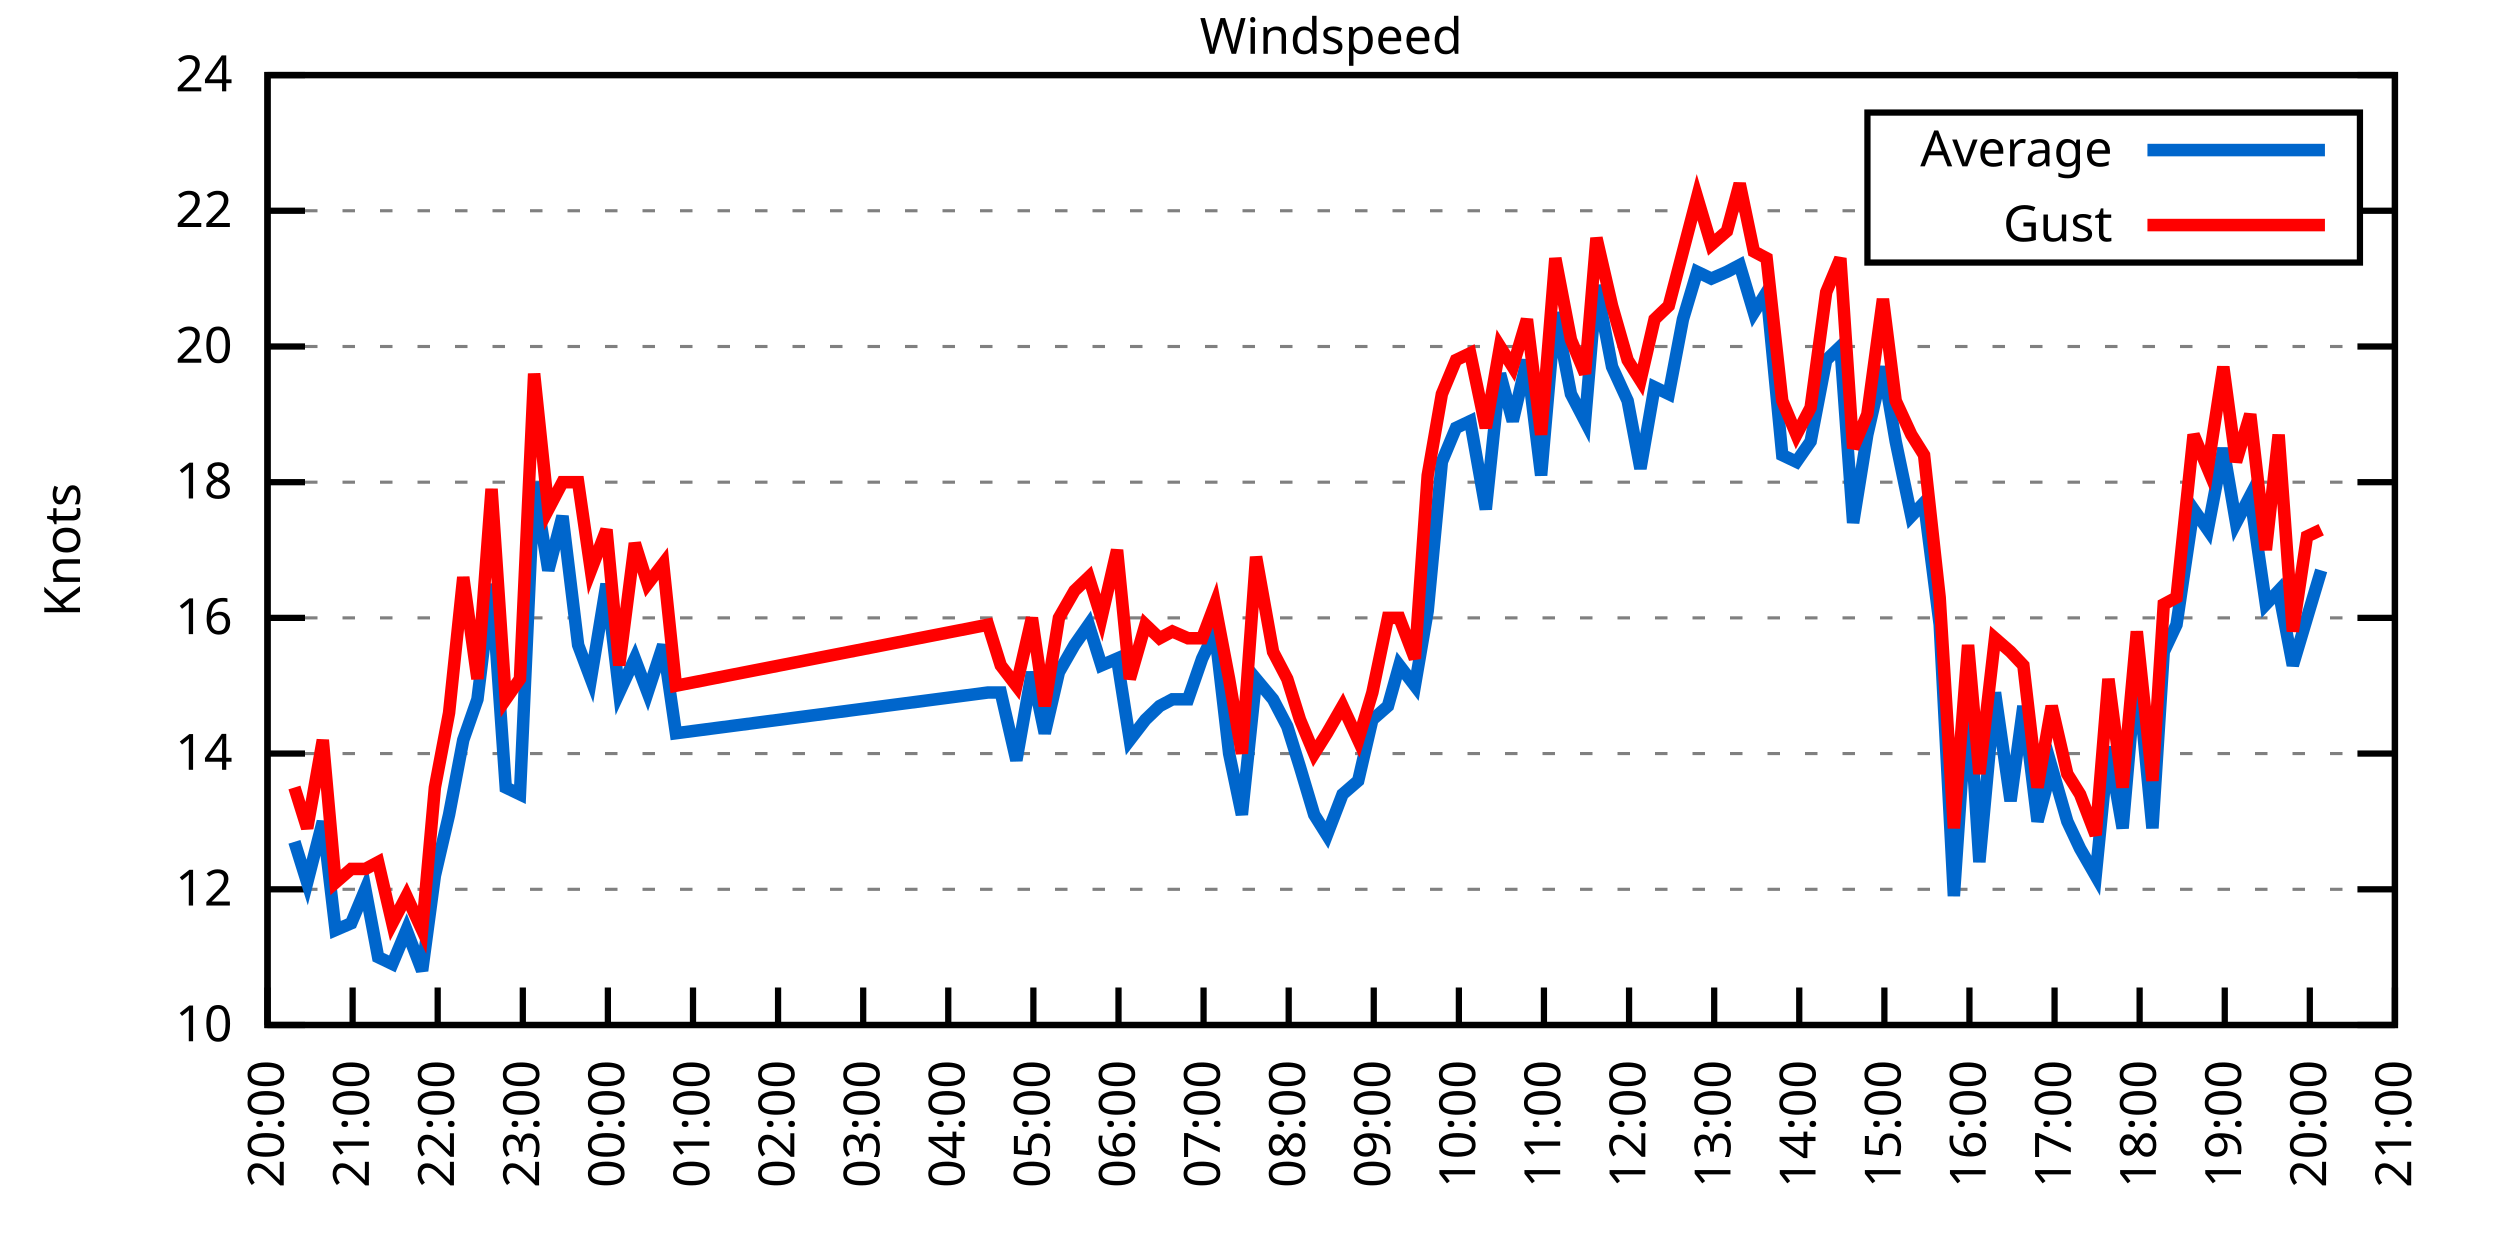
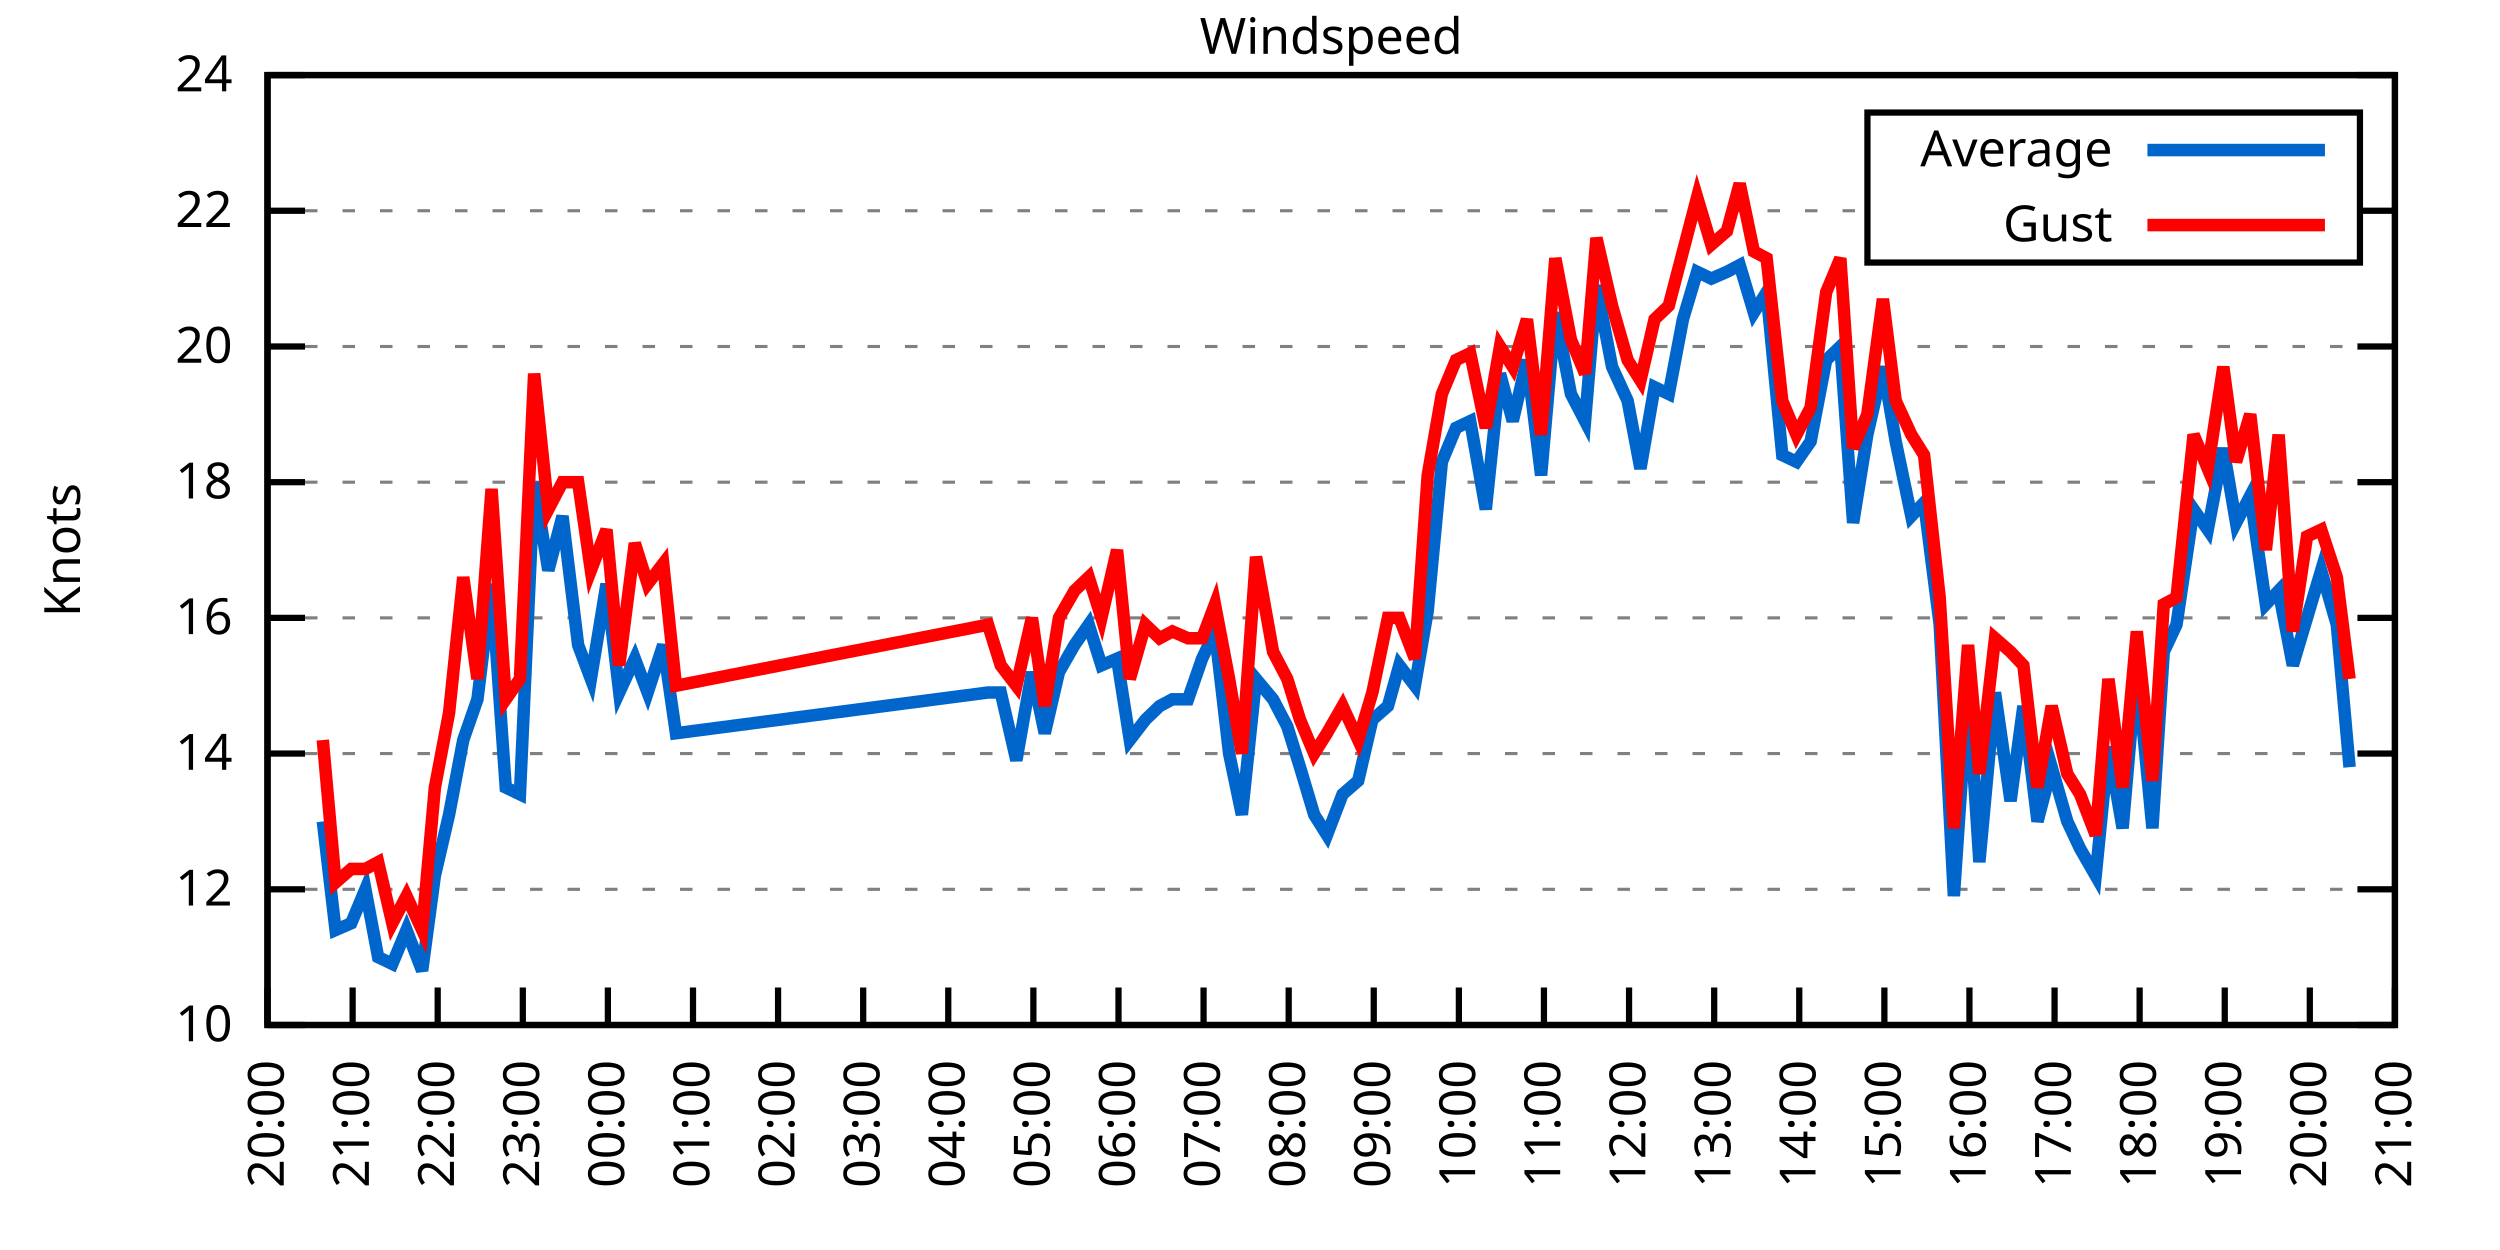
<svg xmlns="http://www.w3.org/2000/svg" xmlns:xlink="http://www.w3.org/1999/xlink" width="400" height="200" viewBox="0 0 400 200">
  <g id="gnuplot_canvas">
    <rect x="0" y="0" width="400" height="200" fill="none" />
    <defs>
      <circle id="gpDot" r="0.5" stroke-width="0.5" stroke="currentColor" />
      <path id="gpPt0" stroke-width="0.333" stroke="currentColor" d="M-1,0 h2 M0,-1 v2" />
      <path id="gpPt1" stroke-width="0.333" stroke="currentColor" d="M-1,-1 L1,1 M1,-1 L-1,1" />
      <path id="gpPt2" stroke-width="0.333" stroke="currentColor" d="M-1,0 L1,0 M0,-1 L0,1 M-1,-1 L1,1 M-1,1 L1,-1" />
      <rect id="gpPt3" stroke-width="0.333" stroke="currentColor" x="-1" y="-1" width="2" height="2" />
      <rect id="gpPt4" stroke-width="0.333" stroke="currentColor" fill="currentColor" x="-1" y="-1" width="2" height="2" />
      <circle id="gpPt5" stroke-width="0.333" stroke="currentColor" cx="0" cy="0" r="1" />
      <use xlink:href="#gpPt5" id="gpPt6" fill="currentColor" stroke="none" />
      <path id="gpPt7" stroke-width="0.333" stroke="currentColor" d="M0,-1.33 L-1.33,0.67 L1.33,0.67 z" />
      <use xlink:href="#gpPt7" id="gpPt8" fill="currentColor" stroke="none" />
      <use xlink:href="#gpPt7" id="gpPt9" stroke="currentColor" transform="rotate(180)" />
      <use xlink:href="#gpPt9" id="gpPt10" fill="currentColor" stroke="none" />
      <use xlink:href="#gpPt3" id="gpPt11" stroke="currentColor" transform="rotate(45)" />
      <use xlink:href="#gpPt11" id="gpPt12" fill="currentColor" stroke="none" />
      <path id="gpPt13" stroke-width="0.333" stroke="currentColor" d="M0,1.330 L1.265,0.411 L0.782,-1.067 L-0.782,-1.076 L-1.265,0.411 z" />
      <use xlink:href="#gpPt13" id="gpPt14" fill="currentColor" stroke="none" />
      <filter id="textbox" filterUnits="objectBoundingBox" x="0" y="0" height="1" width="1">
        <feFlood flood-color="white" flood-opacity="1" result="bgnd" />
        <feComposite in="SourceGraphic" in2="bgnd" operator="atop" />
      </filter>
      <filter id="greybox" filterUnits="objectBoundingBox" x="0" y="0" height="1" width="1">
        <feFlood flood-color="lightgrey" flood-opacity="1" result="grey" />
        <feComposite in="SourceGraphic" in2="grey" operator="atop" />
      </filter>
    </defs>
    <g fill="none" color="white" stroke="currentColor" stroke-width="1.00" stroke-linecap="butt" stroke-linejoin="miter">
</g>
    <g fill="none" color="black" stroke="currentColor" stroke-width="1.00" stroke-linecap="butt" stroke-linejoin="miter">
      <g stroke="none" shape-rendering="crispEdges">
        <polygon fill="rgb(255, 255, 255)" points="42.80,164.00 383.18,164.00 383.18,12.02 42.80,12.02 " />
      </g>
    </g>
    <g fill="none" color="black" stroke="currentColor" stroke-width="1.00" stroke-linecap="butt" stroke-linejoin="miter">
</g>
    <g fill="none" color="black" stroke="black" stroke-width="0.50" stroke-linecap="butt" stroke-linejoin="miter">
</g>
    <g fill="none" color="gray" stroke="currentColor" stroke-width="0.50" stroke-linecap="butt" stroke-linejoin="miter">
      <path stroke="gray" stroke-dasharray="2,4" class="gridline" d="M42.80,164.00 L383.19,164.00  " />
    </g>
    <g fill="none" color="gray" stroke="gray" stroke-width="1.00" stroke-linecap="butt" stroke-linejoin="miter">
</g>
    <g fill="none" color="black" stroke="currentColor" stroke-width="1.00" stroke-linecap="butt" stroke-linejoin="miter">
      <path stroke="black" d="M42.80,164.00 L48.80,164.00 M383.19,164.00 L377.19,164.00  " />
      <g transform="translate(37.20,166.60)" stroke="none" fill="black" font-family="Sans" font-size="8.00" text-anchor="end">
        <text>
          <tspan font-family="Sans"> 10</tspan>
        </text>
      </g>
    </g>
    <g fill="none" color="black" stroke="currentColor" stroke-width="1.00" stroke-linecap="butt" stroke-linejoin="miter">
</g>
    <g fill="none" color="black" stroke="black" stroke-width="0.50" stroke-linecap="butt" stroke-linejoin="miter">
</g>
    <g fill="none" color="gray" stroke="currentColor" stroke-width="0.50" stroke-linecap="butt" stroke-linejoin="miter">
      <path stroke="gray" stroke-dasharray="2,4" class="gridline" d="M42.80,142.29 L383.19,142.29  " />
    </g>
    <g fill="none" color="gray" stroke="gray" stroke-width="1.00" stroke-linecap="butt" stroke-linejoin="miter">
</g>
    <g fill="none" color="black" stroke="currentColor" stroke-width="1.00" stroke-linecap="butt" stroke-linejoin="miter">
      <path stroke="black" d="M42.80,142.29 L48.80,142.29 M383.19,142.29 L377.19,142.29  " />
      <g transform="translate(37.20,144.89)" stroke="none" fill="black" font-family="Sans" font-size="8.00" text-anchor="end">
        <text>
          <tspan font-family="Sans"> 12</tspan>
        </text>
      </g>
    </g>
    <g fill="none" color="black" stroke="currentColor" stroke-width="1.00" stroke-linecap="butt" stroke-linejoin="miter">
</g>
    <g fill="none" color="black" stroke="black" stroke-width="0.50" stroke-linecap="butt" stroke-linejoin="miter">
</g>
    <g fill="none" color="gray" stroke="currentColor" stroke-width="0.50" stroke-linecap="butt" stroke-linejoin="miter">
      <path stroke="gray" stroke-dasharray="2,4" class="gridline" d="M42.80,120.57 L383.19,120.57  " />
    </g>
    <g fill="none" color="gray" stroke="gray" stroke-width="1.00" stroke-linecap="butt" stroke-linejoin="miter">
</g>
    <g fill="none" color="black" stroke="currentColor" stroke-width="1.00" stroke-linecap="butt" stroke-linejoin="miter">
      <path stroke="black" d="M42.80,120.57 L48.80,120.57 M383.19,120.57 L377.19,120.57  " />
      <g transform="translate(37.20,123.17)" stroke="none" fill="black" font-family="Sans" font-size="8.00" text-anchor="end">
        <text>
          <tspan font-family="Sans"> 14</tspan>
        </text>
      </g>
    </g>
    <g fill="none" color="black" stroke="currentColor" stroke-width="1.00" stroke-linecap="butt" stroke-linejoin="miter">
</g>
    <g fill="none" color="black" stroke="black" stroke-width="0.50" stroke-linecap="butt" stroke-linejoin="miter">
</g>
    <g fill="none" color="gray" stroke="currentColor" stroke-width="0.50" stroke-linecap="butt" stroke-linejoin="miter">
      <path stroke="gray" stroke-dasharray="2,4" class="gridline" d="M42.80,98.86 L383.19,98.86  " />
    </g>
    <g fill="none" color="gray" stroke="gray" stroke-width="1.00" stroke-linecap="butt" stroke-linejoin="miter">
</g>
    <g fill="none" color="black" stroke="currentColor" stroke-width="1.00" stroke-linecap="butt" stroke-linejoin="miter">
      <path stroke="black" d="M42.80,98.86 L48.80,98.86 M383.19,98.86 L377.19,98.86  " />
      <g transform="translate(37.20,101.46)" stroke="none" fill="black" font-family="Sans" font-size="8.00" text-anchor="end">
        <text>
          <tspan font-family="Sans"> 16</tspan>
        </text>
      </g>
    </g>
    <g fill="none" color="black" stroke="currentColor" stroke-width="1.00" stroke-linecap="butt" stroke-linejoin="miter">
</g>
    <g fill="none" color="black" stroke="black" stroke-width="0.50" stroke-linecap="butt" stroke-linejoin="miter">
</g>
    <g fill="none" color="gray" stroke="currentColor" stroke-width="0.50" stroke-linecap="butt" stroke-linejoin="miter">
      <path stroke="gray" stroke-dasharray="2,4" class="gridline" d="M42.80,77.15 L383.19,77.15  " />
    </g>
    <g fill="none" color="gray" stroke="gray" stroke-width="1.00" stroke-linecap="butt" stroke-linejoin="miter">
</g>
    <g fill="none" color="black" stroke="currentColor" stroke-width="1.00" stroke-linecap="butt" stroke-linejoin="miter">
      <path stroke="black" d="M42.80,77.15 L48.80,77.15 M383.19,77.15 L377.19,77.15  " />
      <g transform="translate(37.20,79.75)" stroke="none" fill="black" font-family="Sans" font-size="8.00" text-anchor="end">
        <text>
          <tspan font-family="Sans"> 18</tspan>
        </text>
      </g>
    </g>
    <g fill="none" color="black" stroke="currentColor" stroke-width="1.00" stroke-linecap="butt" stroke-linejoin="miter">
</g>
    <g fill="none" color="black" stroke="black" stroke-width="0.50" stroke-linecap="butt" stroke-linejoin="miter">
</g>
    <g fill="none" color="gray" stroke="currentColor" stroke-width="0.50" stroke-linecap="butt" stroke-linejoin="miter">
      <path stroke="gray" stroke-dasharray="2,4" class="gridline" d="M42.80,55.44 L383.19,55.44  " />
    </g>
    <g fill="none" color="gray" stroke="gray" stroke-width="1.00" stroke-linecap="butt" stroke-linejoin="miter">
</g>
    <g fill="none" color="black" stroke="currentColor" stroke-width="1.00" stroke-linecap="butt" stroke-linejoin="miter">
      <path stroke="black" d="M42.80,55.44 L48.80,55.44 M383.19,55.44 L377.19,55.44  " />
      <g transform="translate(37.20,58.04)" stroke="none" fill="black" font-family="Sans" font-size="8.00" text-anchor="end">
        <text>
          <tspan font-family="Sans"> 20</tspan>
        </text>
      </g>
    </g>
    <g fill="none" color="black" stroke="currentColor" stroke-width="1.00" stroke-linecap="butt" stroke-linejoin="miter">
</g>
    <g fill="none" color="black" stroke="black" stroke-width="0.50" stroke-linecap="butt" stroke-linejoin="miter">
</g>
    <g fill="none" color="gray" stroke="currentColor" stroke-width="0.50" stroke-linecap="butt" stroke-linejoin="miter">
      <path stroke="gray" stroke-dasharray="2,4" class="gridline" d="M42.80,33.72 L298.79,33.72 M377.59,33.72 L383.19,33.72  " />
    </g>
    <g fill="none" color="gray" stroke="gray" stroke-width="1.00" stroke-linecap="butt" stroke-linejoin="miter">
</g>
    <g fill="none" color="black" stroke="currentColor" stroke-width="1.00" stroke-linecap="butt" stroke-linejoin="miter">
      <path stroke="black" d="M42.80,33.72 L48.80,33.72 M383.19,33.72 L377.19,33.72  " />
      <g transform="translate(37.20,36.32)" stroke="none" fill="black" font-family="Sans" font-size="8.00" text-anchor="end">
        <text>
          <tspan font-family="Sans"> 22</tspan>
        </text>
      </g>
    </g>
    <g fill="none" color="black" stroke="currentColor" stroke-width="1.00" stroke-linecap="butt" stroke-linejoin="miter">
</g>
    <g fill="none" color="black" stroke="black" stroke-width="0.50" stroke-linecap="butt" stroke-linejoin="miter">
</g>
    <g fill="none" color="gray" stroke="currentColor" stroke-width="0.50" stroke-linecap="butt" stroke-linejoin="miter">
      <path stroke="gray" stroke-dasharray="2,4" class="gridline" d="M42.80,12.01 L383.19,12.01  " />
    </g>
    <g fill="none" color="gray" stroke="gray" stroke-width="1.00" stroke-linecap="butt" stroke-linejoin="miter">
</g>
    <g fill="none" color="black" stroke="currentColor" stroke-width="1.00" stroke-linecap="butt" stroke-linejoin="miter">
      <path stroke="black" d="M42.80,12.01 L48.80,12.01 M383.19,12.01 L377.19,12.01  " />
      <g transform="translate(37.20,14.61)" stroke="none" fill="black" font-family="Sans" font-size="8.00" text-anchor="end">
        <text>
          <tspan font-family="Sans"> 24</tspan>
        </text>
      </g>
    </g>
    <g fill="none" color="black" stroke="currentColor" stroke-width="1.00" stroke-linecap="butt" stroke-linejoin="miter">
      <path stroke="black" d="M42.80,164.00 L42.80,158.00  " />
      <g transform="translate(45.40,169.60) rotate(270.00)" stroke="none" fill="black" font-family="Sans" font-size="8.00" text-anchor="end">
        <text>
          <tspan font-family="Sans">20:00</tspan>
        </text>
      </g>
    </g>
    <g fill="none" color="black" stroke="currentColor" stroke-width="1.00" stroke-linecap="butt" stroke-linejoin="miter">
      <path stroke="black" d="M56.42,164.00 L56.42,158.00  " />
      <g transform="translate(59.02,169.60) rotate(270.00)" stroke="none" fill="black" font-family="Sans" font-size="8.00" text-anchor="end">
        <text>
          <tspan font-family="Sans">21:00</tspan>
        </text>
      </g>
    </g>
    <g fill="none" color="black" stroke="currentColor" stroke-width="1.00" stroke-linecap="butt" stroke-linejoin="miter">
      <path stroke="black" d="M70.03,164.00 L70.03,158.00  " />
      <g transform="translate(72.63,169.60) rotate(270.00)" stroke="none" fill="black" font-family="Sans" font-size="8.00" text-anchor="end">
        <text>
          <tspan font-family="Sans">22:00</tspan>
        </text>
      </g>
    </g>
    <g fill="none" color="black" stroke="currentColor" stroke-width="1.00" stroke-linecap="butt" stroke-linejoin="miter">
      <path stroke="black" d="M83.65,164.00 L83.65,158.00  " />
      <g transform="translate(86.25,169.60) rotate(270.00)" stroke="none" fill="black" font-family="Sans" font-size="8.00" text-anchor="end">
        <text>
          <tspan font-family="Sans">23:00</tspan>
        </text>
      </g>
    </g>
    <g fill="none" color="black" stroke="currentColor" stroke-width="1.00" stroke-linecap="butt" stroke-linejoin="miter">
      <path stroke="black" d="M97.26,164.00 L97.26,158.00  " />
      <g transform="translate(99.86,169.60) rotate(270.00)" stroke="none" fill="black" font-family="Sans" font-size="8.00" text-anchor="end">
        <text>
          <tspan font-family="Sans">00:00</tspan>
        </text>
      </g>
    </g>
    <g fill="none" color="black" stroke="currentColor" stroke-width="1.00" stroke-linecap="butt" stroke-linejoin="miter">
      <path stroke="black" d="M110.88,164.00 L110.88,158.00  " />
      <g transform="translate(113.48,169.60) rotate(270.00)" stroke="none" fill="black" font-family="Sans" font-size="8.00" text-anchor="end">
        <text>
          <tspan font-family="Sans">01:00</tspan>
        </text>
      </g>
    </g>
    <g fill="none" color="black" stroke="currentColor" stroke-width="1.00" stroke-linecap="butt" stroke-linejoin="miter">
      <path stroke="black" d="M124.49,164.00 L124.49,158.00  " />
      <g transform="translate(127.09,169.60) rotate(270.00)" stroke="none" fill="black" font-family="Sans" font-size="8.00" text-anchor="end">
        <text>
          <tspan font-family="Sans">02:00</tspan>
        </text>
      </g>
    </g>
    <g fill="none" color="black" stroke="currentColor" stroke-width="1.00" stroke-linecap="butt" stroke-linejoin="miter">
      <path stroke="black" d="M138.11,164.00 L138.11,158.00  " />
      <g transform="translate(140.71,169.60) rotate(270.00)" stroke="none" fill="black" font-family="Sans" font-size="8.00" text-anchor="end">
        <text>
          <tspan font-family="Sans">03:00</tspan>
        </text>
      </g>
    </g>
    <g fill="none" color="black" stroke="currentColor" stroke-width="1.00" stroke-linecap="butt" stroke-linejoin="miter">
      <path stroke="black" d="M151.72,164.00 L151.72,158.00  " />
      <g transform="translate(154.32,169.60) rotate(270.00)" stroke="none" fill="black" font-family="Sans" font-size="8.00" text-anchor="end">
        <text>
          <tspan font-family="Sans">04:00</tspan>
        </text>
      </g>
    </g>
    <g fill="none" color="black" stroke="currentColor" stroke-width="1.00" stroke-linecap="butt" stroke-linejoin="miter">
      <path stroke="black" d="M165.34,164.00 L165.34,158.00  " />
      <g transform="translate(167.94,169.60) rotate(270.00)" stroke="none" fill="black" font-family="Sans" font-size="8.00" text-anchor="end">
        <text>
          <tspan font-family="Sans">05:00</tspan>
        </text>
      </g>
    </g>
    <g fill="none" color="black" stroke="currentColor" stroke-width="1.00" stroke-linecap="butt" stroke-linejoin="miter">
      <path stroke="black" d="M178.96,164.00 L178.96,158.00  " />
      <g transform="translate(181.56,169.60) rotate(270.00)" stroke="none" fill="black" font-family="Sans" font-size="8.00" text-anchor="end">
        <text>
          <tspan font-family="Sans">06:00</tspan>
        </text>
      </g>
    </g>
    <g fill="none" color="black" stroke="currentColor" stroke-width="1.00" stroke-linecap="butt" stroke-linejoin="miter">
      <path stroke="black" d="M192.57,164.00 L192.57,158.00  " />
      <g transform="translate(195.17,169.60) rotate(270.00)" stroke="none" fill="black" font-family="Sans" font-size="8.00" text-anchor="end">
        <text>
          <tspan font-family="Sans">07:00</tspan>
        </text>
      </g>
    </g>
    <g fill="none" color="black" stroke="currentColor" stroke-width="1.00" stroke-linecap="butt" stroke-linejoin="miter">
      <path stroke="black" d="M206.19,164.00 L206.19,158.00  " />
      <g transform="translate(208.79,169.60) rotate(270.00)" stroke="none" fill="black" font-family="Sans" font-size="8.00" text-anchor="end">
        <text>
          <tspan font-family="Sans">08:00</tspan>
        </text>
      </g>
    </g>
    <g fill="none" color="black" stroke="currentColor" stroke-width="1.00" stroke-linecap="butt" stroke-linejoin="miter">
      <path stroke="black" d="M219.80,164.00 L219.80,158.00  " />
      <g transform="translate(222.40,169.60) rotate(270.00)" stroke="none" fill="black" font-family="Sans" font-size="8.00" text-anchor="end">
        <text>
          <tspan font-family="Sans">09:00</tspan>
        </text>
      </g>
    </g>
    <g fill="none" color="black" stroke="currentColor" stroke-width="1.00" stroke-linecap="butt" stroke-linejoin="miter">
      <path stroke="black" d="M233.42,164.00 L233.42,158.00  " />
      <g transform="translate(236.02,169.60) rotate(270.00)" stroke="none" fill="black" font-family="Sans" font-size="8.00" text-anchor="end">
        <text>
          <tspan font-family="Sans">10:00</tspan>
        </text>
      </g>
    </g>
    <g fill="none" color="black" stroke="currentColor" stroke-width="1.00" stroke-linecap="butt" stroke-linejoin="miter">
      <path stroke="black" d="M247.03,164.00 L247.03,158.00  " />
      <g transform="translate(249.63,169.60) rotate(270.00)" stroke="none" fill="black" font-family="Sans" font-size="8.00" text-anchor="end">
        <text>
          <tspan font-family="Sans">11:00</tspan>
        </text>
      </g>
    </g>
    <g fill="none" color="black" stroke="currentColor" stroke-width="1.00" stroke-linecap="butt" stroke-linejoin="miter">
      <path stroke="black" d="M260.65,164.00 L260.65,158.00  " />
      <g transform="translate(263.25,169.60) rotate(270.00)" stroke="none" fill="black" font-family="Sans" font-size="8.00" text-anchor="end">
        <text>
          <tspan font-family="Sans">12:00</tspan>
        </text>
      </g>
    </g>
    <g fill="none" color="black" stroke="currentColor" stroke-width="1.00" stroke-linecap="butt" stroke-linejoin="miter">
      <path stroke="black" d="M274.27,164.00 L274.27,158.00  " />
      <g transform="translate(276.87,169.60) rotate(270.00)" stroke="none" fill="black" font-family="Sans" font-size="8.00" text-anchor="end">
        <text>
          <tspan font-family="Sans">13:00</tspan>
        </text>
      </g>
    </g>
    <g fill="none" color="black" stroke="currentColor" stroke-width="1.00" stroke-linecap="butt" stroke-linejoin="miter">
      <path stroke="black" d="M287.88,164.00 L287.88,158.00  " />
      <g transform="translate(290.48,169.60) rotate(270.00)" stroke="none" fill="black" font-family="Sans" font-size="8.00" text-anchor="end">
        <text>
          <tspan font-family="Sans">14:00</tspan>
        </text>
      </g>
    </g>
    <g fill="none" color="black" stroke="currentColor" stroke-width="1.00" stroke-linecap="butt" stroke-linejoin="miter">
      <path stroke="black" d="M301.50,164.00 L301.50,158.00  " />
      <g transform="translate(304.10,169.60) rotate(270.00)" stroke="none" fill="black" font-family="Sans" font-size="8.00" text-anchor="end">
        <text>
          <tspan font-family="Sans">15:00</tspan>
        </text>
      </g>
    </g>
    <g fill="none" color="black" stroke="currentColor" stroke-width="1.00" stroke-linecap="butt" stroke-linejoin="miter">
      <path stroke="black" d="M315.11,164.00 L315.11,158.00  " />
      <g transform="translate(317.71,169.60) rotate(270.00)" stroke="none" fill="black" font-family="Sans" font-size="8.00" text-anchor="end">
        <text>
          <tspan font-family="Sans">16:00</tspan>
        </text>
      </g>
    </g>
    <g fill="none" color="black" stroke="currentColor" stroke-width="1.00" stroke-linecap="butt" stroke-linejoin="miter">
      <path stroke="black" d="M328.73,164.00 L328.73,158.00  " />
      <g transform="translate(331.33,169.60) rotate(270.00)" stroke="none" fill="black" font-family="Sans" font-size="8.00" text-anchor="end">
        <text>
          <tspan font-family="Sans">17:00</tspan>
        </text>
      </g>
    </g>
    <g fill="none" color="black" stroke="currentColor" stroke-width="1.00" stroke-linecap="butt" stroke-linejoin="miter">
      <path stroke="black" d="M342.34,164.00 L342.34,158.00  " />
      <g transform="translate(344.94,169.60) rotate(270.00)" stroke="none" fill="black" font-family="Sans" font-size="8.00" text-anchor="end">
        <text>
          <tspan font-family="Sans">18:00</tspan>
        </text>
      </g>
    </g>
    <g fill="none" color="black" stroke="currentColor" stroke-width="1.00" stroke-linecap="butt" stroke-linejoin="miter">
      <path stroke="black" d="M355.96,164.00 L355.96,158.00  " />
      <g transform="translate(358.56,169.60) rotate(270.00)" stroke="none" fill="black" font-family="Sans" font-size="8.00" text-anchor="end">
        <text>
          <tspan font-family="Sans">19:00</tspan>
        </text>
      </g>
    </g>
    <g fill="none" color="black" stroke="currentColor" stroke-width="1.00" stroke-linecap="butt" stroke-linejoin="miter">
      <path stroke="black" d="M369.57,164.00 L369.57,158.00  " />
      <g transform="translate(372.17,169.60) rotate(270.00)" stroke="none" fill="black" font-family="Sans" font-size="8.00" text-anchor="end">
        <text>
          <tspan font-family="Sans">20:00</tspan>
        </text>
      </g>
    </g>
    <g fill="none" color="black" stroke="currentColor" stroke-width="1.00" stroke-linecap="butt" stroke-linejoin="miter">
      <path stroke="black" d="M383.19,164.00 L383.19,158.00  " />
      <g transform="translate(385.79,169.60) rotate(270.00)" stroke="none" fill="black" font-family="Sans" font-size="8.00" text-anchor="end">
        <text>
          <tspan font-family="Sans">21:00</tspan>
        </text>
      </g>
    </g>
    <g fill="none" color="black" stroke="currentColor" stroke-width="1.00" stroke-linecap="butt" stroke-linejoin="miter">
</g>
    <g fill="none" color="black" stroke="currentColor" stroke-width="1.00" stroke-linecap="butt" stroke-linejoin="miter">
      <path stroke="black" d="M42.80,12.01 L42.80,164.00 L383.19,164.00 L383.19,12.01 L42.80,12.01 Z  " />
    </g>
    <g fill="none" color="black" stroke="currentColor" stroke-width="1.00" stroke-linecap="butt" stroke-linejoin="miter">
</g>
    <g fill="none" color="black" stroke="currentColor" stroke-width="1.00" stroke-linecap="butt" stroke-linejoin="miter">
      <path stroke="black" d="M298.79,42.01 L298.79,18.01 L377.59,18.01 L377.59,42.01 L298.79,42.01 Z  " />
    </g>
    <g id="Windspeed_plot_1">
      <g fill="none" color="white" stroke="black" stroke-width="2.00" stroke-linecap="butt" stroke-linejoin="miter">
</g>
      <g fill="none" color="black" stroke="currentColor" stroke-width="2.00" stroke-linecap="butt" stroke-linejoin="miter">
        <g transform="translate(337.99,26.61)" stroke="none" fill="black" font-family="Sans" font-size="8.00" text-anchor="end">
          <text>
            <tspan font-family="Sans">Average</tspan>
          </text>
        </g>
      </g>
      <g fill="none" color="black" stroke="currentColor" stroke-width="2.00" stroke-linecap="butt" stroke-linejoin="miter">
-         <path stroke="rgb(  0, 102, 204)" d="M343.59,24.01 L371.99,24.01 M47.11,134.69 L49.15,141.20 L51.65,131.43 L53.69,148.80 L56.19,147.72 L58.46,142.29   L60.50,153.14 L62.77,154.23 L65.04,148.80 L67.54,155.31 L69.58,140.12 L71.85,130.35 L74.12,118.40 L76.39,111.89   L78.65,93.43 L80.92,126.00 L83.19,127.09 L85.46,77.15 L87.73,91.26 L90.00,82.58 L92.50,103.20 L94.54,108.63   L97.04,93.43 L99.08,110.80 L101.57,105.38 L103.62,110.80 L106.11,103.20 L108.15,117.32 L158.08,110.80 L160.12,110.80   L162.62,121.66 L165.11,107.55 L167.16,117.32 L169.43,107.55 L171.92,103.20 L174.19,99.95 L176.23,106.46 L178.73,105.38   L180.77,118.40 L183.27,115.15 L185.54,112.97 L187.58,111.89 L190.08,111.89 L192.34,105.38 L194.39,101.03 L196.66,120.57   L198.70,130.35 L200.97,108.63 L203.69,111.89 L205.96,116.23 L208.00,122.75 L210.27,130.35 L212.31,133.60 L214.81,127.09   L217.31,124.92 L219.58,115.15 L222.07,112.97 L223.89,106.46 L226.38,109.72 L228.43,97.78 L230.70,73.89 L232.96,68.46   L235.23,67.38 L237.73,81.49 L240.00,59.78 L242.04,67.38 L244.31,57.61 L246.58,76.06 L248.85,50.01 L251.35,63.04   L253.61,67.38 L255.43,45.66 L257.93,58.69 L260.42,64.12 L262.47,74.98 L264.73,61.95 L267.00,63.04 L269.27,51.09   L271.54,43.49 L273.81,44.58 L276.31,43.49 L278.35,42.41 L280.62,50.01 L282.66,46.75 L285.16,72.81 L287.43,73.89   L289.70,70.63 L292.19,57.61 L294.46,55.44 L296.50,83.66 L298.77,69.55 L301.27,58.69 L303.31,70.63 L305.81,82.58   L307.85,80.41 L310.35,99.95 L312.62,143.37 L314.89,109.72 L316.70,137.94 L319.20,110.80 L321.69,128.17 L323.74,112.97   L326.00,131.43 L328.27,122.75 L330.77,131.43 L332.81,135.77 L335.31,140.12 L337.35,119.49 L339.62,132.52 L341.89,106.46   L344.39,132.52 L346.20,104.29 L348.24,99.95 L350.97,81.49 L353.24,84.75 L355.73,71.72 L357.77,83.66 L360.04,79.32   L362.54,96.69 L364.58,94.52 L366.85,106.46 L369.12,98.86 L371.39,91.26  " />
+         <path stroke="rgb(  0, 102, 204)" d="M343.59,24.01 L371.99,24.01 M51.65,131.43 L53.69,148.80 L56.19,147.72 L58.46,142.29 L60.50,153.14 L62.77,154.23   L65.04,148.80 L67.54,155.31 L69.58,140.12 L71.85,130.35 L74.12,118.40 L76.39,111.89 L78.65,93.43 L80.92,126.00   L83.19,127.09 L85.46,77.15 L87.73,91.26 L90.00,82.58 L92.50,103.20 L94.54,108.63 L97.04,93.43 L99.08,110.80   L101.57,105.38 L103.62,110.80 L106.11,103.20 L108.15,117.32 L158.08,110.80 L160.12,110.80 L162.62,121.66 L165.11,107.55   L167.16,117.32 L169.43,107.55 L171.92,103.20 L174.19,99.95 L176.23,106.46 L178.73,105.38 L180.77,118.40 L183.27,115.15   L185.54,112.97 L187.58,111.89 L190.08,111.89 L192.34,105.38 L194.39,101.03 L196.66,120.57 L198.70,130.35 L200.97,108.63   L203.69,111.89 L205.96,116.23 L208.00,122.75 L210.27,130.35 L212.31,133.60 L214.81,127.09 L217.31,124.92 L219.58,115.15   L222.07,112.97 L223.89,106.46 L226.38,109.72 L228.43,97.78 L230.70,73.89 L232.96,68.46 L235.23,67.38 L237.73,81.49   L240.00,59.78 L242.04,67.38 L244.31,57.61 L246.58,76.06 L248.85,50.01 L251.35,63.04 L253.61,67.38 L255.43,45.66   L257.93,58.69 L260.42,64.12 L262.47,74.98 L264.73,61.95 L267.00,63.04 L269.27,51.09 L271.54,43.49 L273.81,44.58   L276.31,43.49 L278.35,42.41 L280.62,50.01 L282.66,46.75 L285.16,72.81 L287.43,73.89 L289.70,70.63 L292.19,57.61   L294.46,55.44 L296.50,83.66 L298.77,69.55 L301.27,58.69 L303.31,70.63 L305.81,82.58 L307.85,80.41 L310.35,99.95   L312.62,143.37 L314.89,109.72 L316.70,137.94 L319.20,110.80 L321.69,128.17 L323.74,112.97 L326.00,131.43 L328.27,122.75   L330.77,131.43 L332.81,135.77 L335.31,140.12 L337.35,119.49 L339.62,132.52 L341.89,106.46 L344.39,132.52 L346.20,104.29   L348.24,99.95 L350.97,81.49 L353.24,84.75 L355.73,71.72 L357.77,83.66 L360.04,79.32 L362.54,96.69 L364.58,94.52   L366.85,106.46 L369.12,98.86 L371.39,91.26 L373.89,99.95 L375.93,122.75  " />
      </g>
    </g>
    <g id="Windspeed_plot_2">
      <g fill="none" color="black" stroke="currentColor" stroke-width="2.00" stroke-linecap="butt" stroke-linejoin="miter">
        <g transform="translate(337.99,38.61)" stroke="none" fill="black" font-family="Sans" font-size="8.00" text-anchor="end">
          <text>
            <tspan font-family="Sans">Gust</tspan>
          </text>
        </g>
      </g>
      <g fill="none" color="black" stroke="currentColor" stroke-width="2.00" stroke-linecap="butt" stroke-linejoin="miter">
-         <path stroke="rgb(255,   0,   0)" d="M343.59,36.01 L371.99,36.01 M47.11,126.00 L49.15,132.52 L51.65,118.40 L53.69,141.20 L56.19,139.03 L58.46,139.03   L60.50,137.94 L62.77,147.72 L65.04,143.37 L67.54,148.80 L69.58,126.00 L71.85,114.06 L74.12,92.35 L76.39,108.63   L78.65,78.23 L80.92,111.89 L83.19,108.63 L85.46,59.78 L87.73,81.49 L90.00,77.15 L92.50,77.15 L94.54,91.26   L97.04,84.75 L99.08,106.46 L101.57,86.92 L103.62,93.43 L106.11,90.18 L108.15,109.72 L158.08,99.95 L160.12,106.46   L162.62,109.72 L165.11,98.86 L167.16,112.97 L169.43,98.86 L171.92,94.52 L174.19,92.35 L176.23,98.86 L178.73,88.00   L180.77,108.63 L183.27,99.95 L185.54,102.12 L187.58,101.03 L190.08,102.12 L192.34,102.12 L194.39,96.69 L196.66,108.63   L198.70,120.57 L200.97,89.09 L203.69,104.29 L205.96,108.63 L208.00,115.15 L210.27,120.57 L212.31,117.32 L214.81,112.97   L217.31,118.40 L219.58,110.80 L222.07,98.86 L223.89,98.86 L226.38,105.38 L228.43,76.06 L230.70,63.04 L232.96,57.61   L235.23,56.52 L237.73,68.46 L240.00,55.44 L242.04,58.69 L244.31,51.09 L246.58,69.55 L248.85,41.32 L251.35,54.35   L253.61,59.78 L255.43,38.07 L257.93,48.92 L260.42,57.61 L262.47,60.86 L264.73,51.09 L267.00,48.92 L269.27,40.24   L271.54,31.55 L273.81,39.15 L276.31,36.98 L278.35,29.38 L280.62,40.24 L282.66,41.32 L285.16,64.12 L287.43,69.55   L289.70,65.21 L292.19,46.75 L294.46,41.32 L296.50,71.72 L298.77,66.29 L301.27,47.84 L303.31,64.12 L305.81,69.55   L307.85,72.81 L310.35,95.60 L312.62,132.52 L314.89,103.20 L316.70,123.83 L319.20,102.12 L321.69,104.29 L323.74,106.46   L326.00,126.00 L328.27,112.97 L330.77,123.83 L332.81,127.09 L335.31,133.60 L337.35,108.63 L339.62,126.00 L341.89,101.03   L344.39,124.92 L346.20,96.69 L348.24,95.60 L350.97,69.55 L353.24,74.98 L355.73,58.69 L357.77,73.89 L360.04,66.29   L362.54,88.00 L364.58,69.55 L366.85,101.03 L369.12,85.83 L371.39,84.75  " />
+         <path stroke="rgb(255,   0,   0)" d="M343.59,36.01 L371.99,36.01 M51.65,118.40 L53.69,141.20 L56.19,139.03 L58.46,139.03 L60.50,137.94 L62.77,147.72   L65.04,143.37 L67.54,148.80 L69.58,126.00 L71.85,114.06 L74.12,92.35 L76.39,108.63 L78.65,78.23 L80.92,111.89   L83.19,108.63 L85.46,59.78 L87.73,81.49 L90.00,77.15 L92.50,77.15 L94.54,91.26 L97.04,84.75 L99.08,106.46   L101.57,86.92 L103.62,93.43 L106.11,90.18 L108.15,109.72 L158.08,99.95 L160.12,106.46 L162.62,109.72 L165.11,98.86   L167.16,112.97 L169.43,98.86 L171.92,94.52 L174.19,92.35 L176.23,98.86 L178.73,88.00 L180.77,108.63 L183.27,99.95   L185.54,102.12 L187.58,101.03 L190.08,102.12 L192.34,102.12 L194.39,96.69 L196.66,108.63 L198.70,120.57 L200.97,89.09   L203.69,104.29 L205.96,108.63 L208.00,115.15 L210.27,120.57 L212.31,117.32 L214.81,112.97 L217.31,118.40 L219.58,110.80   L222.07,98.86 L223.89,98.86 L226.38,105.38 L228.43,76.06 L230.70,63.04 L232.96,57.61 L235.23,56.52 L237.73,68.46   L240.00,55.44 L242.04,58.69 L244.31,51.09 L246.58,69.55 L248.85,41.32 L251.35,54.35 L253.61,59.78 L255.43,38.07   L257.93,48.92 L260.42,57.61 L262.47,60.86 L264.73,51.09 L267.00,48.92 L269.27,40.24 L271.54,31.55 L273.81,39.15   L276.31,36.98 L278.35,29.38 L280.62,40.24 L282.66,41.32 L285.16,64.12 L287.43,69.55 L289.70,65.21 L292.19,46.75   L294.46,41.32 L296.50,71.72 L298.77,66.29 L301.27,47.84 L303.31,64.12 L305.81,69.55 L307.85,72.81 L310.35,95.60   L312.62,132.52 L314.89,103.20 L316.70,123.83 L319.20,102.12 L321.69,104.29 L323.74,106.46 L326.00,126.00 L328.27,112.97   L330.77,123.83 L332.81,127.09 L335.31,133.60 L337.35,108.63 L339.62,126.00 L341.89,101.03 L344.39,124.92 L346.20,96.69   L348.24,95.60 L350.97,69.55 L353.24,74.98 L355.73,58.69 L357.77,73.89 L360.04,66.29 L362.54,88.00 L364.58,69.55   L366.85,101.03 L369.12,85.83 L371.39,84.75 L373.89,92.35 L375.93,108.63  " />
      </g>
    </g>
    <g fill="none" color="black" stroke="currentColor" stroke-width="2.00" stroke-linecap="butt" stroke-linejoin="miter">
</g>
    <g fill="none" color="black" stroke="black" stroke-width="1.00" stroke-linecap="butt" stroke-linejoin="miter">
</g>
    <g fill="none" color="black" stroke="currentColor" stroke-width="1.00" stroke-linecap="butt" stroke-linejoin="miter">
      <path stroke="black" d="M42.80,12.01 L42.80,164.00 L383.19,164.00 L383.19,12.01 L42.80,12.01 Z  " />
      <g transform="translate(12.80,88.01) rotate(270.00)" stroke="none" fill="black" font-family="Sans" font-size="8.00" text-anchor="middle">
        <text>
          <tspan font-family="Sans">Knots</tspan>
        </text>
      </g>
    </g>
    <g fill="none" color="black" stroke="currentColor" stroke-width="1.00" stroke-linecap="butt" stroke-linejoin="miter">
</g>
    <g fill="none" color="black" stroke="currentColor" stroke-width="1.00" stroke-linecap="butt" stroke-linejoin="miter">
      <g transform="translate(212.99,8.61)" stroke="none" fill="black" font-family="Sans" font-size="8.00" text-anchor="middle">
        <text>
          <tspan font-family="Sans">Windspeed</tspan>
        </text>
      </g>
    </g>
    <g fill="none" color="black" stroke="currentColor" stroke-width="1.00" stroke-linecap="butt" stroke-linejoin="miter">
</g>
  </g>
</svg>
